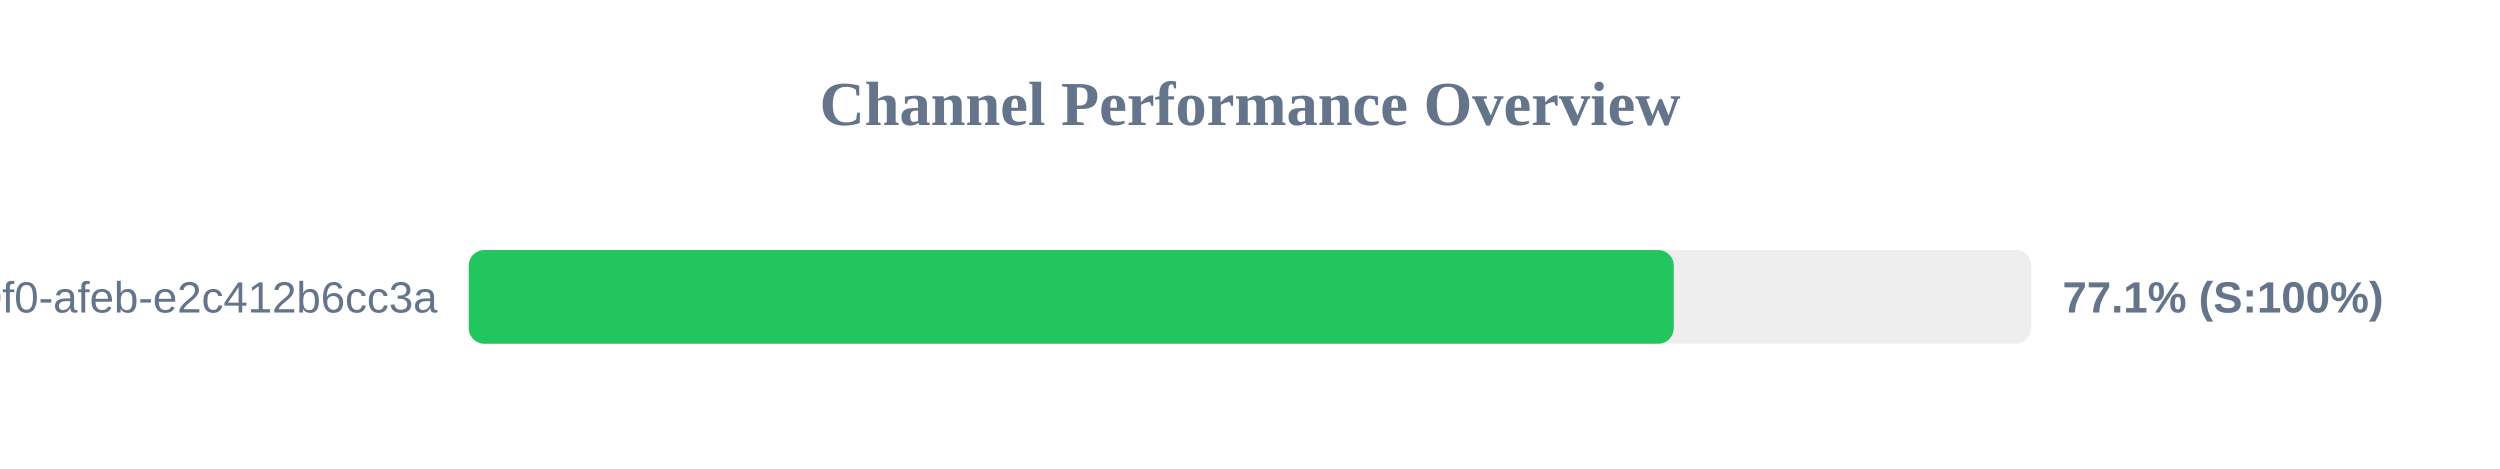
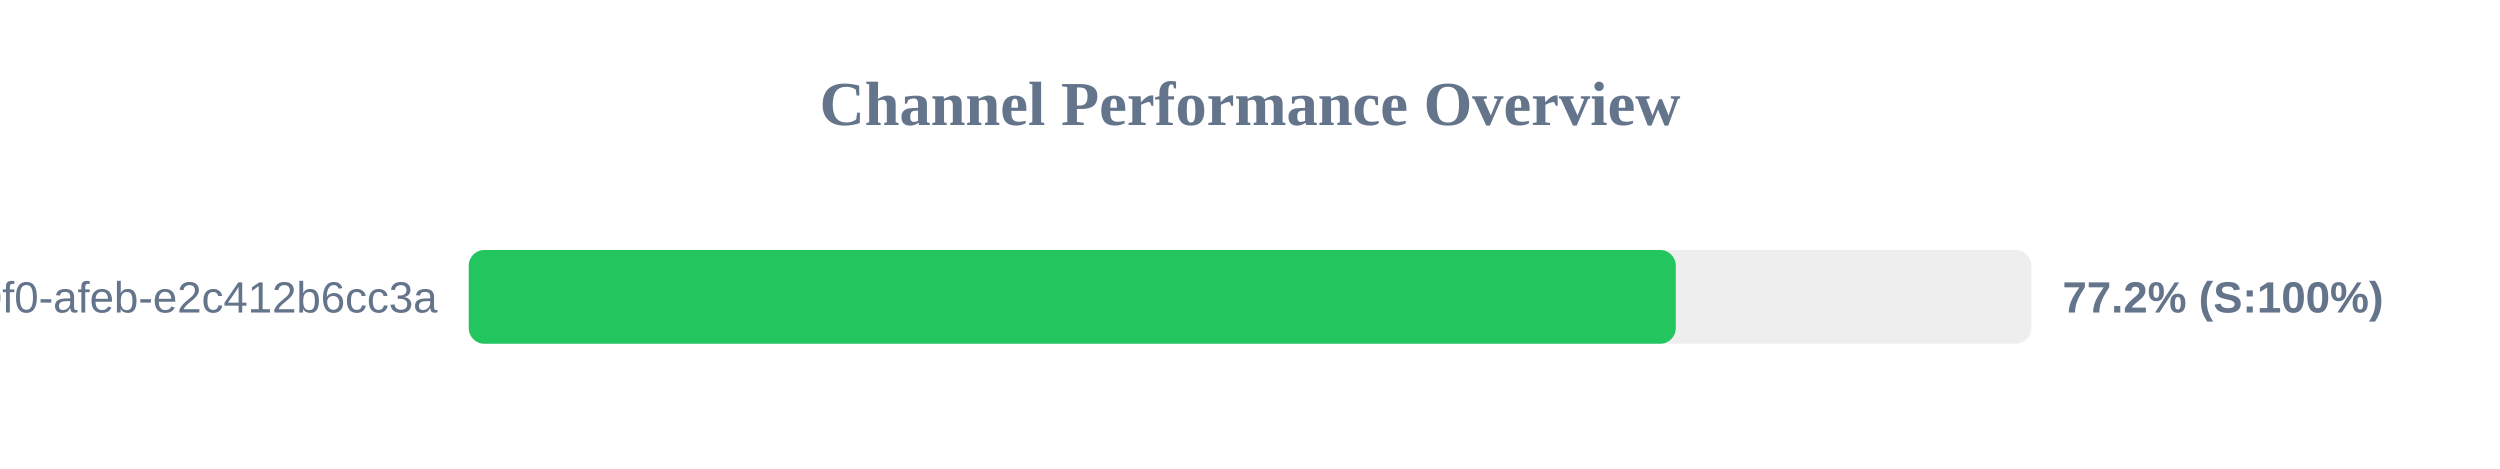
<svg xmlns="http://www.w3.org/2000/svg" width="800" height="150" version="1.1">
  <style>
        .row { font: 14px Arial; fill: #64748b; }
        .score { font: bold 14px Arial; fill: #64748b; }
    </style>
  <text x="400" y="40" text-anchor="middle" font-size="20px" font-weight="bold" fill="#64748b">Channel Performance Overview</text>
  <rect x="150" y="80" width="500" height="30" fill="#eee" rx="5" />
-   <rect x="150" y="80" width="385.6" height="30" fill="#22c55e" rx="5" />
+   <rect x="150" y="80" width="386.25" height="30" fill="#22c55e" rx="5" />
  <text x="140" y="100" text-anchor="end" class="row">?uuid=c6e02cd8-ce11-40f0-afeb-e2c412b6cc3a</text>
-   <text x="660" y="100" text-anchor="start" class="score">77.1% (S:100%)</text>
+   <text x="660" y="100" text-anchor="start" class="score">77.2% (S:100%)</text>
</svg>
